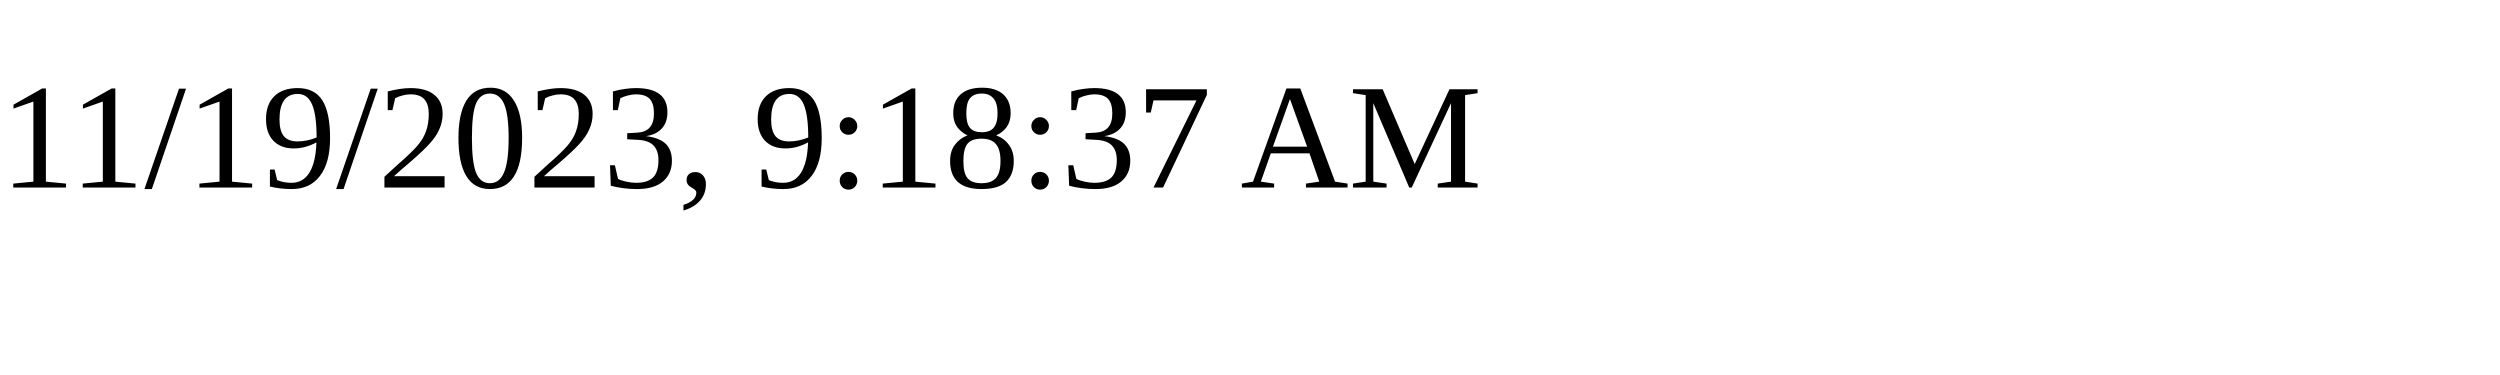
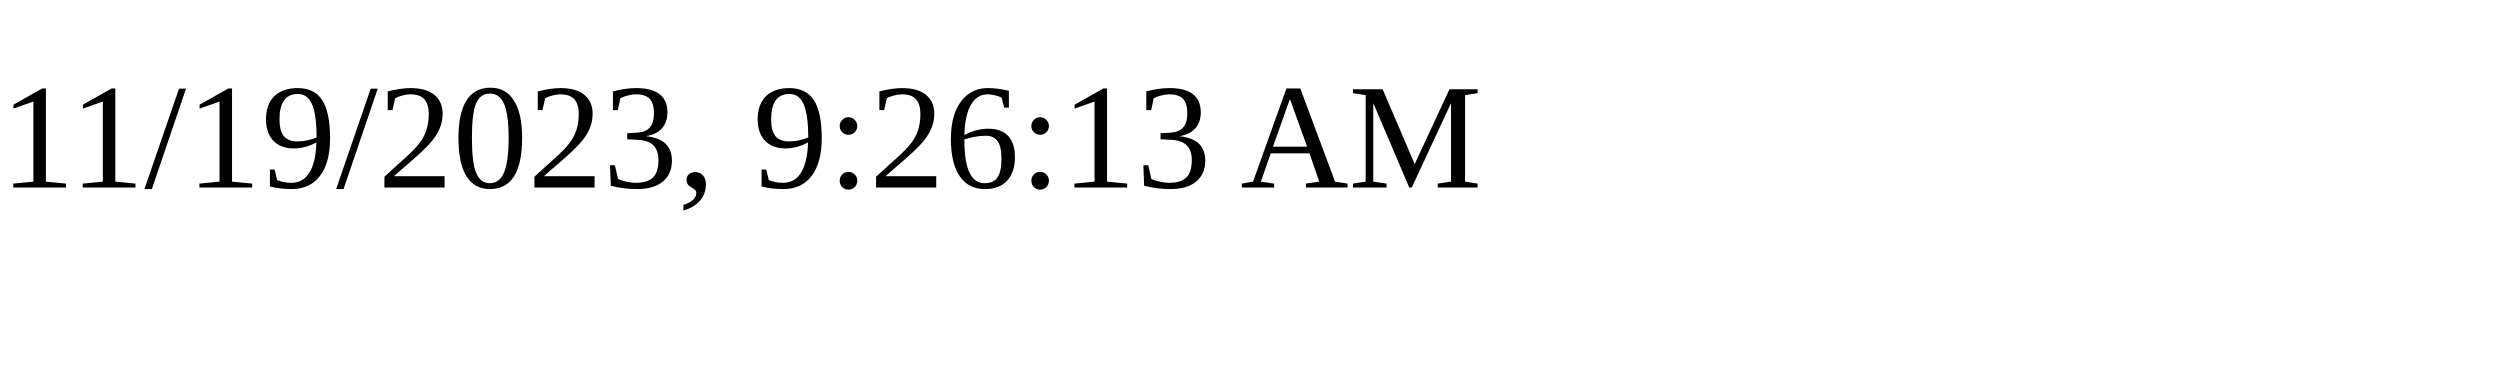
<svg xmlns="http://www.w3.org/2000/svg" height="30" width="200">
-   <text x="0" y="15">11/19/2023, 9:18:37 AM</text>
+   <text x="0" y="15">11/19/2023, 9:26:13 AM</text>
</svg>
